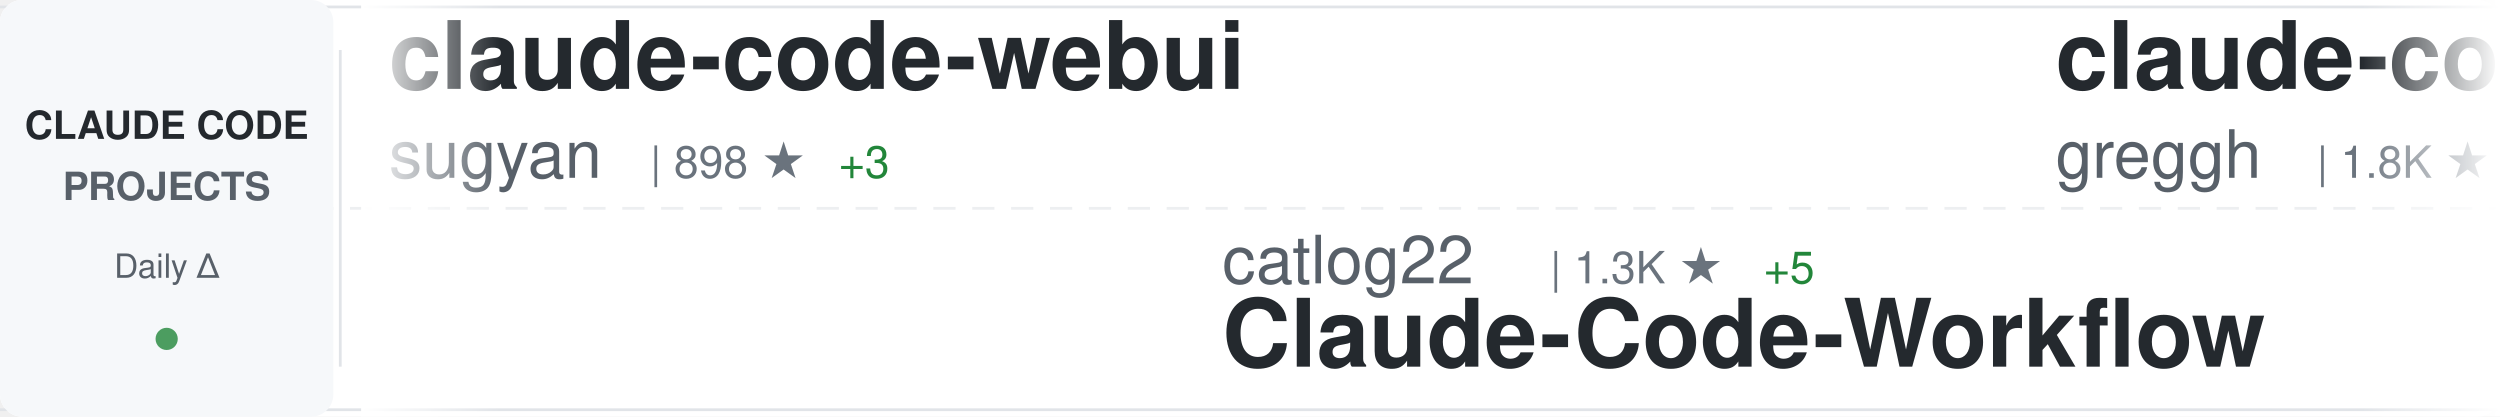
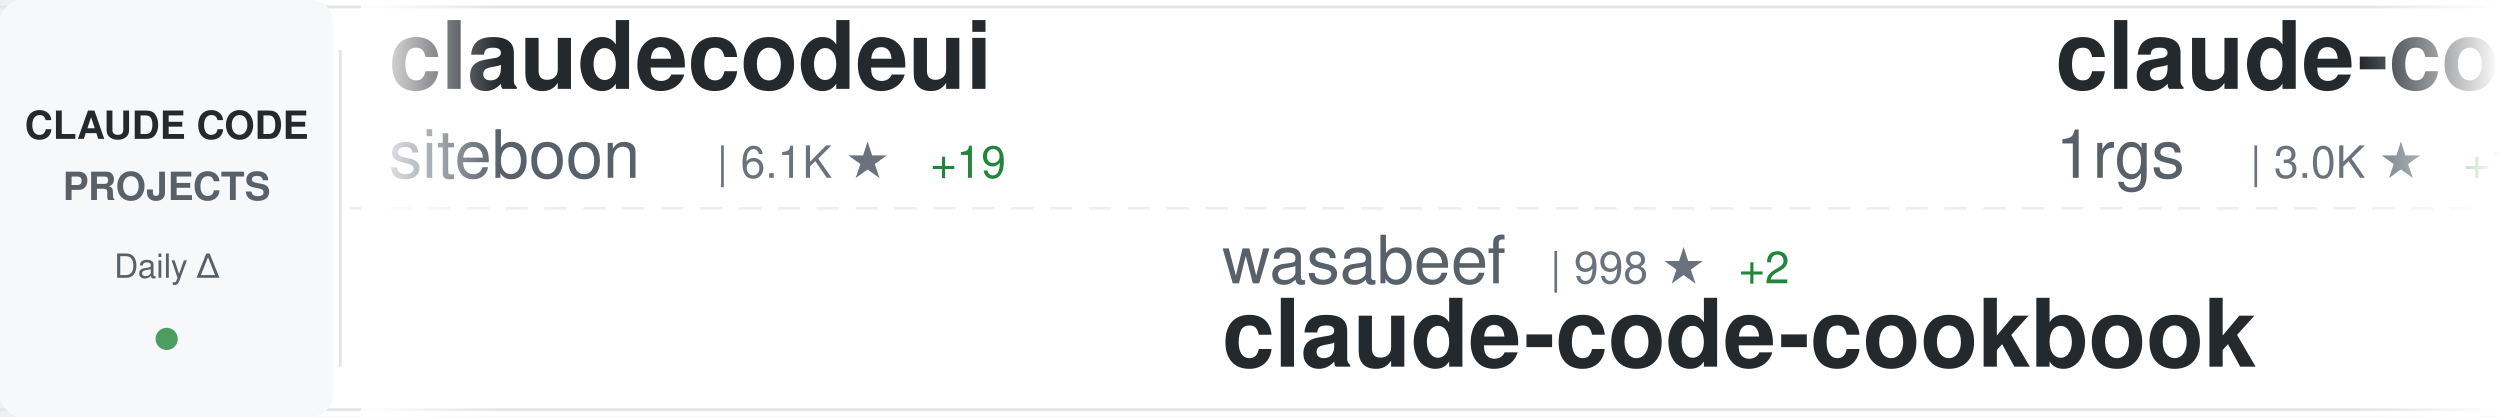
<svg xmlns="http://www.w3.org/2000/svg" width="900" height="150">
  <defs>
    <linearGradient id="awesomeLeftFade" x1="0%" y1="0%" x2="100%" y2="0%">
      <stop offset="0%" style="stop-color:#ffffff;stop-opacity:1" />
      <stop offset="100%" style="stop-color:#ffffff;stop-opacity:0" />
    </linearGradient>
    <linearGradient id="awesomeRightFade" x1="0%" y1="0%" x2="100%" y2="0%">
      <stop offset="0%" style="stop-color:#ffffff;stop-opacity:0" />
      <stop offset="100%" style="stop-color:#ffffff;stop-opacity:1" />
    </linearGradient>
  </defs>
  <rect width="900" height="150" fill="#ffffff" rx="8" />
  <rect x="0" y="2" width="900" height="1" fill="#e1e4e8" />
  <rect x="0" y="147" width="900" height="1" fill="#e1e4e8" />
  <line x1="0" y1="75" x2="900" y2="75" stroke="#e1e4e8" stroke-width="1" stroke-dasharray="8 6" opacity="0.6" />
  <rect x="0" y="0" width="120" height="150" fill="#f6f8fa" rx="8" />
  <text x="60" y="50" font-family="-apple-system, BlinkMacSystemFont, 'Segoe UI', Helvetica, Arial, sans-serif" font-size="14" font-weight="600" fill="#24292e" text-anchor="middle">CLAUDE CODE</text>
  <text x="60" y="72" font-family="-apple-system, BlinkMacSystemFont, 'Segoe UI', Helvetica, Arial, sans-serif" font-size="14" font-weight="600" fill="#586069" text-anchor="middle">PROJECTS</text>
  <text x="60" y="100" font-family="-apple-system, BlinkMacSystemFont, 'Segoe UI', Helvetica, Arial, sans-serif" font-size="12" font-weight="500" fill="#586069" text-anchor="middle">Daily Δ</text>
  <circle cx="60" cy="122" r="4" fill="#22863a" opacity="0.8" />
  <rect x="122" y="18" width="1" height="114" fill="#e1e4e8" />
  <clipPath id="awesomeTickerClip">
    <rect x="130" y="0" width="770" height="150" />
  </clipPath>
  <g clip-path="url(#awesomeTickerClip)">
    <g id="awesomeTickerItems">
      <animateTransform attributeName="transform" attributeType="XML" type="translate" from="0 0" to="-3000 0" dur="54s" repeatCount="indefinite" />
      <g transform="translate(0, 0)">
-         <text x="140" y="32" font-family="-apple-system, BlinkMacSystemFont, 'Segoe UI', Helvetica, Arial, sans-serif" font-size="34" font-weight="600" fill="#24292e">claude-code-webui</text>
-         <text x="140" y="64" font-family="-apple-system, BlinkMacSystemFont, 'Segoe UI', Helvetica, Arial, sans-serif" font-size="24" font-weight="400" fill="#586069">sugyan</text>
-         <text x="234" y="64" font-family="-apple-system, BlinkMacSystemFont, 'Segoe UI', Helvetica, Arial, sans-serif" font-size="16" font-weight="500" fill="#6a737d">| 898 ★</text>
-         <text x="302" y="64" font-family="-apple-system, BlinkMacSystemFont, 'Segoe UI', Helvetica, Arial, sans-serif" font-size="16" font-weight="500" fill="#22863a"> +3</text>
+         <text x="140" y="32" font-family="-apple-system, BlinkMacSystemFont, 'Segoe UI', Helvetica, Arial, sans-serif" font-size="34" font-weight="600" fill="#24292e">claudecodeui</text>
+         <text x="140" y="64" font-family="-apple-system, BlinkMacSystemFont, 'Segoe UI', Helvetica, Arial, sans-serif" font-size="24" font-weight="400" fill="#586069">siteboon</text>
+         <text x="258" y="64" font-family="-apple-system, BlinkMacSystemFont, 'Segoe UI', Helvetica, Arial, sans-serif" font-size="16" font-weight="500" fill="#6a737d">| 6.1K ★</text>
+         <text x="335" y="64" font-family="-apple-system, BlinkMacSystemFont, 'Segoe UI', Helvetica, Arial, sans-serif" font-size="16" font-weight="500" fill="#22863a"> +19</text>
      </g>
      <g transform="translate(300, 0)">
-         <text x="140" y="102" font-family="-apple-system, BlinkMacSystemFont, 'Segoe UI', Helvetica, Arial, sans-serif" font-size="24" font-weight="400" fill="#586069">catlog22</text>
-         <text x="258" y="102" font-family="-apple-system, BlinkMacSystemFont, 'Segoe UI', Helvetica, Arial, sans-serif" font-size="16" font-weight="500" fill="#6a737d">| 1.3K ★</text>
-         <text x="335" y="102" font-family="-apple-system, BlinkMacSystemFont, 'Segoe UI', Helvetica, Arial, sans-serif" font-size="16" font-weight="500" fill="#22863a"> +5</text>
-         <text x="140" y="132" font-family="-apple-system, BlinkMacSystemFont, 'Segoe UI', Helvetica, Arial, sans-serif" font-size="34" font-weight="600" fill="#24292e">Claude-Code-Workflow</text>
+         <text x="140" y="102" font-family="-apple-system, BlinkMacSystemFont, 'Segoe UI', Helvetica, Arial, sans-serif" font-size="24" font-weight="400" fill="#586069">wasabeef</text>
+         <text x="258" y="102" font-family="-apple-system, BlinkMacSystemFont, 'Segoe UI', Helvetica, Arial, sans-serif" font-size="16" font-weight="500" fill="#6a737d">| 998 ★</text>
+         <text x="326" y="102" font-family="-apple-system, BlinkMacSystemFont, 'Segoe UI', Helvetica, Arial, sans-serif" font-size="16" font-weight="500" fill="#22863a"> +2</text>
+         <text x="140" y="132" font-family="-apple-system, BlinkMacSystemFont, 'Segoe UI', Helvetica, Arial, sans-serif" font-size="34" font-weight="600" fill="#24292e">claude-code-cookbook</text>
      </g>
      <g transform="translate(600, 0)">
-         <text x="140" y="32" font-family="-apple-system, BlinkMacSystemFont, 'Segoe UI', Helvetica, Arial, sans-serif" font-size="34" font-weight="600" fill="#24292e">claude-code.nvim</text>
-         <text x="140" y="64" font-family="-apple-system, BlinkMacSystemFont, 'Segoe UI', Helvetica, Arial, sans-serif" font-size="24" font-weight="400" fill="#586069">greggh</text>
-         <text x="234" y="64" font-family="-apple-system, BlinkMacSystemFont, 'Segoe UI', Helvetica, Arial, sans-serif" font-size="16" font-weight="500" fill="#6a737d">| 1.8K ★</text>
-         <text x="311" y="64" font-family="-apple-system, BlinkMacSystemFont, 'Segoe UI', Helvetica, Arial, sans-serif" font-size="16" font-weight="500" fill="#22863a"> +1</text>
+         <text x="140" y="32" font-family="-apple-system, BlinkMacSystemFont, 'Segoe UI', Helvetica, Arial, sans-serif" font-size="34" font-weight="600" fill="#24292e">claude-code-proxy</text>
+         <text x="140" y="64" font-family="-apple-system, BlinkMacSystemFont, 'Segoe UI', Helvetica, Arial, sans-serif" font-size="24" font-weight="400" fill="#586069">1rgs</text>
+         <text x="210" y="64" font-family="-apple-system, BlinkMacSystemFont, 'Segoe UI', Helvetica, Arial, sans-serif" font-size="16" font-weight="500" fill="#6a737d">| 3.0K ★</text>
+         <text x="287" y="64" font-family="-apple-system, BlinkMacSystemFont, 'Segoe UI', Helvetica, Arial, sans-serif" font-size="16" font-weight="500" fill="#22863a"> +10</text>
      </g>
      <g transform="translate(900, 0)">
-         <text x="140" y="102" font-family="-apple-system, BlinkMacSystemFont, 'Segoe UI', Helvetica, Arial, sans-serif" font-size="24" font-weight="400" fill="#586069">farion1231</text>
-         <text x="282" y="102" font-family="-apple-system, BlinkMacSystemFont, 'Segoe UI', Helvetica, Arial, sans-serif" font-size="16" font-weight="500" fill="#6a737d">| 16.8K ★</text>
-         <text x="368" y="102" font-family="-apple-system, BlinkMacSystemFont, 'Segoe UI', Helvetica, Arial, sans-serif" font-size="16" font-weight="500" fill="#22863a"> +170</text>
-         <text x="140" y="132" font-family="-apple-system, BlinkMacSystemFont, 'Segoe UI', Helvetica, Arial, sans-serif" font-size="34" font-weight="600" fill="#24292e">cc-switch</text>
+         <text x="140" y="102" font-family="-apple-system, BlinkMacSystemFont, 'Segoe UI', Helvetica, Arial, sans-serif" font-size="24" font-weight="400" fill="#586069">sickn33</text>
+         <text x="246" y="102" font-family="-apple-system, BlinkMacSystemFont, 'Segoe UI', Helvetica, Arial, sans-serif" font-size="16" font-weight="500" fill="#6a737d">| 7.9K ★</text>
+         <text x="323" y="102" font-family="-apple-system, BlinkMacSystemFont, 'Segoe UI', Helvetica, Arial, sans-serif" font-size="16" font-weight="500" fill="#22863a"> +157</text>
+         <text x="140" y="132" font-family="-apple-system, BlinkMacSystemFont, 'Segoe UI', Helvetica, Arial, sans-serif" font-size="34" font-weight="600" fill="#24292e">antigravity-awesome-skil...</text>
      </g>
      <g transform="translate(1200, 0)">
-         <text x="140" y="32" font-family="-apple-system, BlinkMacSystemFont, 'Segoe UI', Helvetica, Arial, sans-serif" font-size="34" font-weight="600" fill="#24292e">claude-code</text>
-         <text x="140" y="64" font-family="-apple-system, BlinkMacSystemFont, 'Segoe UI', Helvetica, Arial, sans-serif" font-size="24" font-weight="400" fill="#586069">laravel</text>
-         <text x="246" y="64" font-family="-apple-system, BlinkMacSystemFont, 'Segoe UI', Helvetica, Arial, sans-serif" font-size="16" font-weight="500" fill="#6a737d">| 482 ★</text>
-         <text x="314" y="64" font-family="-apple-system, BlinkMacSystemFont, 'Segoe UI', Helvetica, Arial, sans-serif" font-size="16" font-weight="500" fill="#22863a"> +1</text>
+         <text x="140" y="32" font-family="-apple-system, BlinkMacSystemFont, 'Segoe UI', Helvetica, Arial, sans-serif" font-size="34" font-weight="600" fill="#24292e">Claude-Code-Development-...</text>
+         <text x="140" y="64" font-family="-apple-system, BlinkMacSystemFont, 'Segoe UI', Helvetica, Arial, sans-serif" font-size="24" font-weight="400" fill="#586069">peterkrueck</text>
+         <text x="294" y="64" font-family="-apple-system, BlinkMacSystemFont, 'Segoe UI', Helvetica, Arial, sans-serif" font-size="16" font-weight="500" fill="#6a737d">| 1.3K ★</text>
      </g>
      <g transform="translate(1500, 0)">
-         <text x="140" y="102" font-family="-apple-system, BlinkMacSystemFont, 'Segoe UI', Helvetica, Arial, sans-serif" font-size="24" font-weight="400" fill="#586069">winfunc</text>
-         <text x="246" y="102" font-family="-apple-system, BlinkMacSystemFont, 'Segoe UI', Helvetica, Arial, sans-serif" font-size="16" font-weight="500" fill="#6a737d">| 20.5K ★</text>
-         <text x="332" y="102" font-family="-apple-system, BlinkMacSystemFont, 'Segoe UI', Helvetica, Arial, sans-serif" font-size="16" font-weight="500" fill="#22863a"> +21</text>
-         <text x="140" y="132" font-family="-apple-system, BlinkMacSystemFont, 'Segoe UI', Helvetica, Arial, sans-serif" font-size="34" font-weight="600" fill="#24292e">opcode</text>
+         <text x="140" y="102" font-family="-apple-system, BlinkMacSystemFont, 'Segoe UI', Helvetica, Arial, sans-serif" font-size="24" font-weight="400" fill="#586069">affaan-m</text>
+         <text x="258" y="102" font-family="-apple-system, BlinkMacSystemFont, 'Segoe UI', Helvetica, Arial, sans-serif" font-size="16" font-weight="500" fill="#6a737d">| 42.3K ★</text>
+         <text x="344" y="102" font-family="-apple-system, BlinkMacSystemFont, 'Segoe UI', Helvetica, Arial, sans-serif" font-size="16" font-weight="500" fill="#22863a"> +634</text>
+         <text x="140" y="132" font-family="-apple-system, BlinkMacSystemFont, 'Segoe UI', Helvetica, Arial, sans-serif" font-size="34" font-weight="600" fill="#24292e">everything-claude-code</text>
      </g>
      <g transform="translate(1800, 0)">
-         <text x="140" y="32" font-family="-apple-system, BlinkMacSystemFont, 'Segoe UI', Helvetica, Arial, sans-serif" font-size="34" font-weight="600" fill="#24292e">awesome-claude-skills</text>
-         <text x="140" y="64" font-family="-apple-system, BlinkMacSystemFont, 'Segoe UI', Helvetica, Arial, sans-serif" font-size="24" font-weight="400" fill="#586069">ComposioHQ</text>
-         <text x="282" y="64" font-family="-apple-system, BlinkMacSystemFont, 'Segoe UI', Helvetica, Arial, sans-serif" font-size="16" font-weight="500" fill="#6a737d">| 32.4K ★</text>
-         <text x="368" y="64" font-family="-apple-system, BlinkMacSystemFont, 'Segoe UI', Helvetica, Arial, sans-serif" font-size="16" font-weight="500" fill="#22863a"> +840</text>
+         <text x="140" y="32" font-family="-apple-system, BlinkMacSystemFont, 'Segoe UI', Helvetica, Arial, sans-serif" font-size="34" font-weight="600" fill="#24292e">awesome-claude-code-suba...</text>
+         <text x="140" y="64" font-family="-apple-system, BlinkMacSystemFont, 'Segoe UI', Helvetica, Arial, sans-serif" font-size="24" font-weight="400" fill="#586069">VoltAgent</text>
+         <text x="270" y="64" font-family="-apple-system, BlinkMacSystemFont, 'Segoe UI', Helvetica, Arial, sans-serif" font-size="16" font-weight="500" fill="#6a737d">| 9.9K ★</text>
+         <text x="347" y="64" font-family="-apple-system, BlinkMacSystemFont, 'Segoe UI', Helvetica, Arial, sans-serif" font-size="16" font-weight="500" fill="#22863a"> +97</text>
      </g>
      <g transform="translate(2100, 0)">
-         <text x="140" y="102" font-family="-apple-system, BlinkMacSystemFont, 'Segoe UI', Helvetica, Arial, sans-serif" font-size="24" font-weight="400" fill="#586069">slopus</text>
-         <text x="234" y="102" font-family="-apple-system, BlinkMacSystemFont, 'Segoe UI', Helvetica, Arial, sans-serif" font-size="16" font-weight="500" fill="#6a737d">| 10.7K ★</text>
-         <text x="320" y="102" font-family="-apple-system, BlinkMacSystemFont, 'Segoe UI', Helvetica, Arial, sans-serif" font-size="16" font-weight="500" fill="#22863a"> +156</text>
-         <text x="140" y="132" font-family="-apple-system, BlinkMacSystemFont, 'Segoe UI', Helvetica, Arial, sans-serif" font-size="34" font-weight="600" fill="#24292e">happy</text>
+         <text x="140" y="102" font-family="-apple-system, BlinkMacSystemFont, 'Segoe UI', Helvetica, Arial, sans-serif" font-size="24" font-weight="400" fill="#586069">nishimoto265</text>
+         <text x="306" y="102" font-family="-apple-system, BlinkMacSystemFont, 'Segoe UI', Helvetica, Arial, sans-serif" font-size="16" font-weight="500" fill="#6a737d">| 488 ★</text>
+         <text x="140" y="132" font-family="-apple-system, BlinkMacSystemFont, 'Segoe UI', Helvetica, Arial, sans-serif" font-size="34" font-weight="600" fill="#24292e">Claude-Code-Communicatio...</text>
      </g>
      <g transform="translate(2400, 0)">
-         <text x="140" y="32" font-family="-apple-system, BlinkMacSystemFont, 'Segoe UI', Helvetica, Arial, sans-serif" font-size="34" font-weight="600" fill="#24292e">CLIProxyAPI</text>
-         <text x="140" y="64" font-family="-apple-system, BlinkMacSystemFont, 'Segoe UI', Helvetica, Arial, sans-serif" font-size="24" font-weight="400" fill="#586069">router-for-me</text>
-         <text x="318" y="64" font-family="-apple-system, BlinkMacSystemFont, 'Segoe UI', Helvetica, Arial, sans-serif" font-size="16" font-weight="500" fill="#6a737d">| 9.8K ★</text>
-         <text x="395" y="64" font-family="-apple-system, BlinkMacSystemFont, 'Segoe UI', Helvetica, Arial, sans-serif" font-size="16" font-weight="500" fill="#22863a"> +131</text>
+         <text x="140" y="32" font-family="-apple-system, BlinkMacSystemFont, 'Segoe UI', Helvetica, Arial, sans-serif" font-size="34" font-weight="600" fill="#24292e">ralph-claude-code</text>
+         <text x="140" y="64" font-family="-apple-system, BlinkMacSystemFont, 'Segoe UI', Helvetica, Arial, sans-serif" font-size="24" font-weight="400" fill="#586069">frankbria</text>
+         <text x="270" y="64" font-family="-apple-system, BlinkMacSystemFont, 'Segoe UI', Helvetica, Arial, sans-serif" font-size="16" font-weight="500" fill="#6a737d">| 6.5K ★</text>
+         <text x="347" y="64" font-family="-apple-system, BlinkMacSystemFont, 'Segoe UI', Helvetica, Arial, sans-serif" font-size="16" font-weight="500" fill="#22863a"> +55</text>
      </g>
      <g transform="translate(2700, 0)">
-         <text x="140" y="102" font-family="-apple-system, BlinkMacSystemFont, 'Segoe UI', Helvetica, Arial, sans-serif" font-size="24" font-weight="400" fill="#586069">kn1026</text>
-         <text x="234" y="102" font-family="-apple-system, BlinkMacSystemFont, 'Segoe UI', Helvetica, Arial, sans-serif" font-size="16" font-weight="500" fill="#6a737d">| 703 ★</text>
-         <text x="140" y="132" font-family="-apple-system, BlinkMacSystemFont, 'Segoe UI', Helvetica, Arial, sans-serif" font-size="34" font-weight="600" fill="#24292e">cc</text>
+         <text x="140" y="102" font-family="-apple-system, BlinkMacSystemFont, 'Segoe UI', Helvetica, Arial, sans-serif" font-size="24" font-weight="400" fill="#586069">coleam00</text>
+         <text x="258" y="102" font-family="-apple-system, BlinkMacSystemFont, 'Segoe UI', Helvetica, Arial, sans-serif" font-size="16" font-weight="500" fill="#6a737d">| 12.3K ★</text>
+         <text x="344" y="102" font-family="-apple-system, BlinkMacSystemFont, 'Segoe UI', Helvetica, Arial, sans-serif" font-size="16" font-weight="500" fill="#22863a"> +6</text>
+         <text x="140" y="132" font-family="-apple-system, BlinkMacSystemFont, 'Segoe UI', Helvetica, Arial, sans-serif" font-size="34" font-weight="600" fill="#24292e">context-engineering-intr...</text>
      </g>
      <g transform="translate(3000, 0)">
-         <text x="140" y="32" font-family="-apple-system, BlinkMacSystemFont, 'Segoe UI', Helvetica, Arial, sans-serif" font-size="34" font-weight="600" fill="#24292e">claude-code-webui</text>
-         <text x="140" y="64" font-family="-apple-system, BlinkMacSystemFont, 'Segoe UI', Helvetica, Arial, sans-serif" font-size="24" font-weight="400" fill="#586069">sugyan</text>
-         <text x="234" y="64" font-family="-apple-system, BlinkMacSystemFont, 'Segoe UI', Helvetica, Arial, sans-serif" font-size="16" font-weight="500" fill="#6a737d">| 898 ★</text>
-         <text x="302" y="64" font-family="-apple-system, BlinkMacSystemFont, 'Segoe UI', Helvetica, Arial, sans-serif" font-size="16" font-weight="500" fill="#22863a"> +3</text>
+         <text x="140" y="32" font-family="-apple-system, BlinkMacSystemFont, 'Segoe UI', Helvetica, Arial, sans-serif" font-size="34" font-weight="600" fill="#24292e">claudecodeui</text>
+         <text x="140" y="64" font-family="-apple-system, BlinkMacSystemFont, 'Segoe UI', Helvetica, Arial, sans-serif" font-size="24" font-weight="400" fill="#586069">siteboon</text>
+         <text x="258" y="64" font-family="-apple-system, BlinkMacSystemFont, 'Segoe UI', Helvetica, Arial, sans-serif" font-size="16" font-weight="500" fill="#6a737d">| 6.1K ★</text>
+         <text x="335" y="64" font-family="-apple-system, BlinkMacSystemFont, 'Segoe UI', Helvetica, Arial, sans-serif" font-size="16" font-weight="500" fill="#22863a"> +19</text>
      </g>
      <g transform="translate(3300, 0)">
-         <text x="140" y="102" font-family="-apple-system, BlinkMacSystemFont, 'Segoe UI', Helvetica, Arial, sans-serif" font-size="24" font-weight="400" fill="#586069">catlog22</text>
-         <text x="258" y="102" font-family="-apple-system, BlinkMacSystemFont, 'Segoe UI', Helvetica, Arial, sans-serif" font-size="16" font-weight="500" fill="#6a737d">| 1.3K ★</text>
-         <text x="335" y="102" font-family="-apple-system, BlinkMacSystemFont, 'Segoe UI', Helvetica, Arial, sans-serif" font-size="16" font-weight="500" fill="#22863a"> +5</text>
-         <text x="140" y="132" font-family="-apple-system, BlinkMacSystemFont, 'Segoe UI', Helvetica, Arial, sans-serif" font-size="34" font-weight="600" fill="#24292e">Claude-Code-Workflow</text>
+         <text x="140" y="102" font-family="-apple-system, BlinkMacSystemFont, 'Segoe UI', Helvetica, Arial, sans-serif" font-size="24" font-weight="400" fill="#586069">wasabeef</text>
+         <text x="258" y="102" font-family="-apple-system, BlinkMacSystemFont, 'Segoe UI', Helvetica, Arial, sans-serif" font-size="16" font-weight="500" fill="#6a737d">| 998 ★</text>
+         <text x="326" y="102" font-family="-apple-system, BlinkMacSystemFont, 'Segoe UI', Helvetica, Arial, sans-serif" font-size="16" font-weight="500" fill="#22863a"> +2</text>
+         <text x="140" y="132" font-family="-apple-system, BlinkMacSystemFont, 'Segoe UI', Helvetica, Arial, sans-serif" font-size="34" font-weight="600" fill="#24292e">claude-code-cookbook</text>
      </g>
      <g transform="translate(3600, 0)">
-         <text x="140" y="32" font-family="-apple-system, BlinkMacSystemFont, 'Segoe UI', Helvetica, Arial, sans-serif" font-size="34" font-weight="600" fill="#24292e">claude-code.nvim</text>
-         <text x="140" y="64" font-family="-apple-system, BlinkMacSystemFont, 'Segoe UI', Helvetica, Arial, sans-serif" font-size="24" font-weight="400" fill="#586069">greggh</text>
-         <text x="234" y="64" font-family="-apple-system, BlinkMacSystemFont, 'Segoe UI', Helvetica, Arial, sans-serif" font-size="16" font-weight="500" fill="#6a737d">| 1.8K ★</text>
-         <text x="311" y="64" font-family="-apple-system, BlinkMacSystemFont, 'Segoe UI', Helvetica, Arial, sans-serif" font-size="16" font-weight="500" fill="#22863a"> +1</text>
+         <text x="140" y="32" font-family="-apple-system, BlinkMacSystemFont, 'Segoe UI', Helvetica, Arial, sans-serif" font-size="34" font-weight="600" fill="#24292e">claude-code-proxy</text>
+         <text x="140" y="64" font-family="-apple-system, BlinkMacSystemFont, 'Segoe UI', Helvetica, Arial, sans-serif" font-size="24" font-weight="400" fill="#586069">1rgs</text>
+         <text x="210" y="64" font-family="-apple-system, BlinkMacSystemFont, 'Segoe UI', Helvetica, Arial, sans-serif" font-size="16" font-weight="500" fill="#6a737d">| 3.0K ★</text>
+         <text x="287" y="64" font-family="-apple-system, BlinkMacSystemFont, 'Segoe UI', Helvetica, Arial, sans-serif" font-size="16" font-weight="500" fill="#22863a"> +10</text>
      </g>
      <g transform="translate(3900, 0)">
-         <text x="140" y="102" font-family="-apple-system, BlinkMacSystemFont, 'Segoe UI', Helvetica, Arial, sans-serif" font-size="24" font-weight="400" fill="#586069">farion1231</text>
-         <text x="282" y="102" font-family="-apple-system, BlinkMacSystemFont, 'Segoe UI', Helvetica, Arial, sans-serif" font-size="16" font-weight="500" fill="#6a737d">| 16.8K ★</text>
-         <text x="368" y="102" font-family="-apple-system, BlinkMacSystemFont, 'Segoe UI', Helvetica, Arial, sans-serif" font-size="16" font-weight="500" fill="#22863a"> +170</text>
-         <text x="140" y="132" font-family="-apple-system, BlinkMacSystemFont, 'Segoe UI', Helvetica, Arial, sans-serif" font-size="34" font-weight="600" fill="#24292e">cc-switch</text>
+         <text x="140" y="102" font-family="-apple-system, BlinkMacSystemFont, 'Segoe UI', Helvetica, Arial, sans-serif" font-size="24" font-weight="400" fill="#586069">sickn33</text>
+         <text x="246" y="102" font-family="-apple-system, BlinkMacSystemFont, 'Segoe UI', Helvetica, Arial, sans-serif" font-size="16" font-weight="500" fill="#6a737d">| 7.9K ★</text>
+         <text x="323" y="102" font-family="-apple-system, BlinkMacSystemFont, 'Segoe UI', Helvetica, Arial, sans-serif" font-size="16" font-weight="500" fill="#22863a"> +157</text>
+         <text x="140" y="132" font-family="-apple-system, BlinkMacSystemFont, 'Segoe UI', Helvetica, Arial, sans-serif" font-size="34" font-weight="600" fill="#24292e">antigravity-awesome-skil...</text>
      </g>
    </g>
  </g>
  <rect x="130" y="0" width="50" height="150" fill="url(#awesomeLeftFade)" />
  <rect x="850" y="0" width="50" height="150" fill="url(#awesomeRightFade)" />
</svg>
